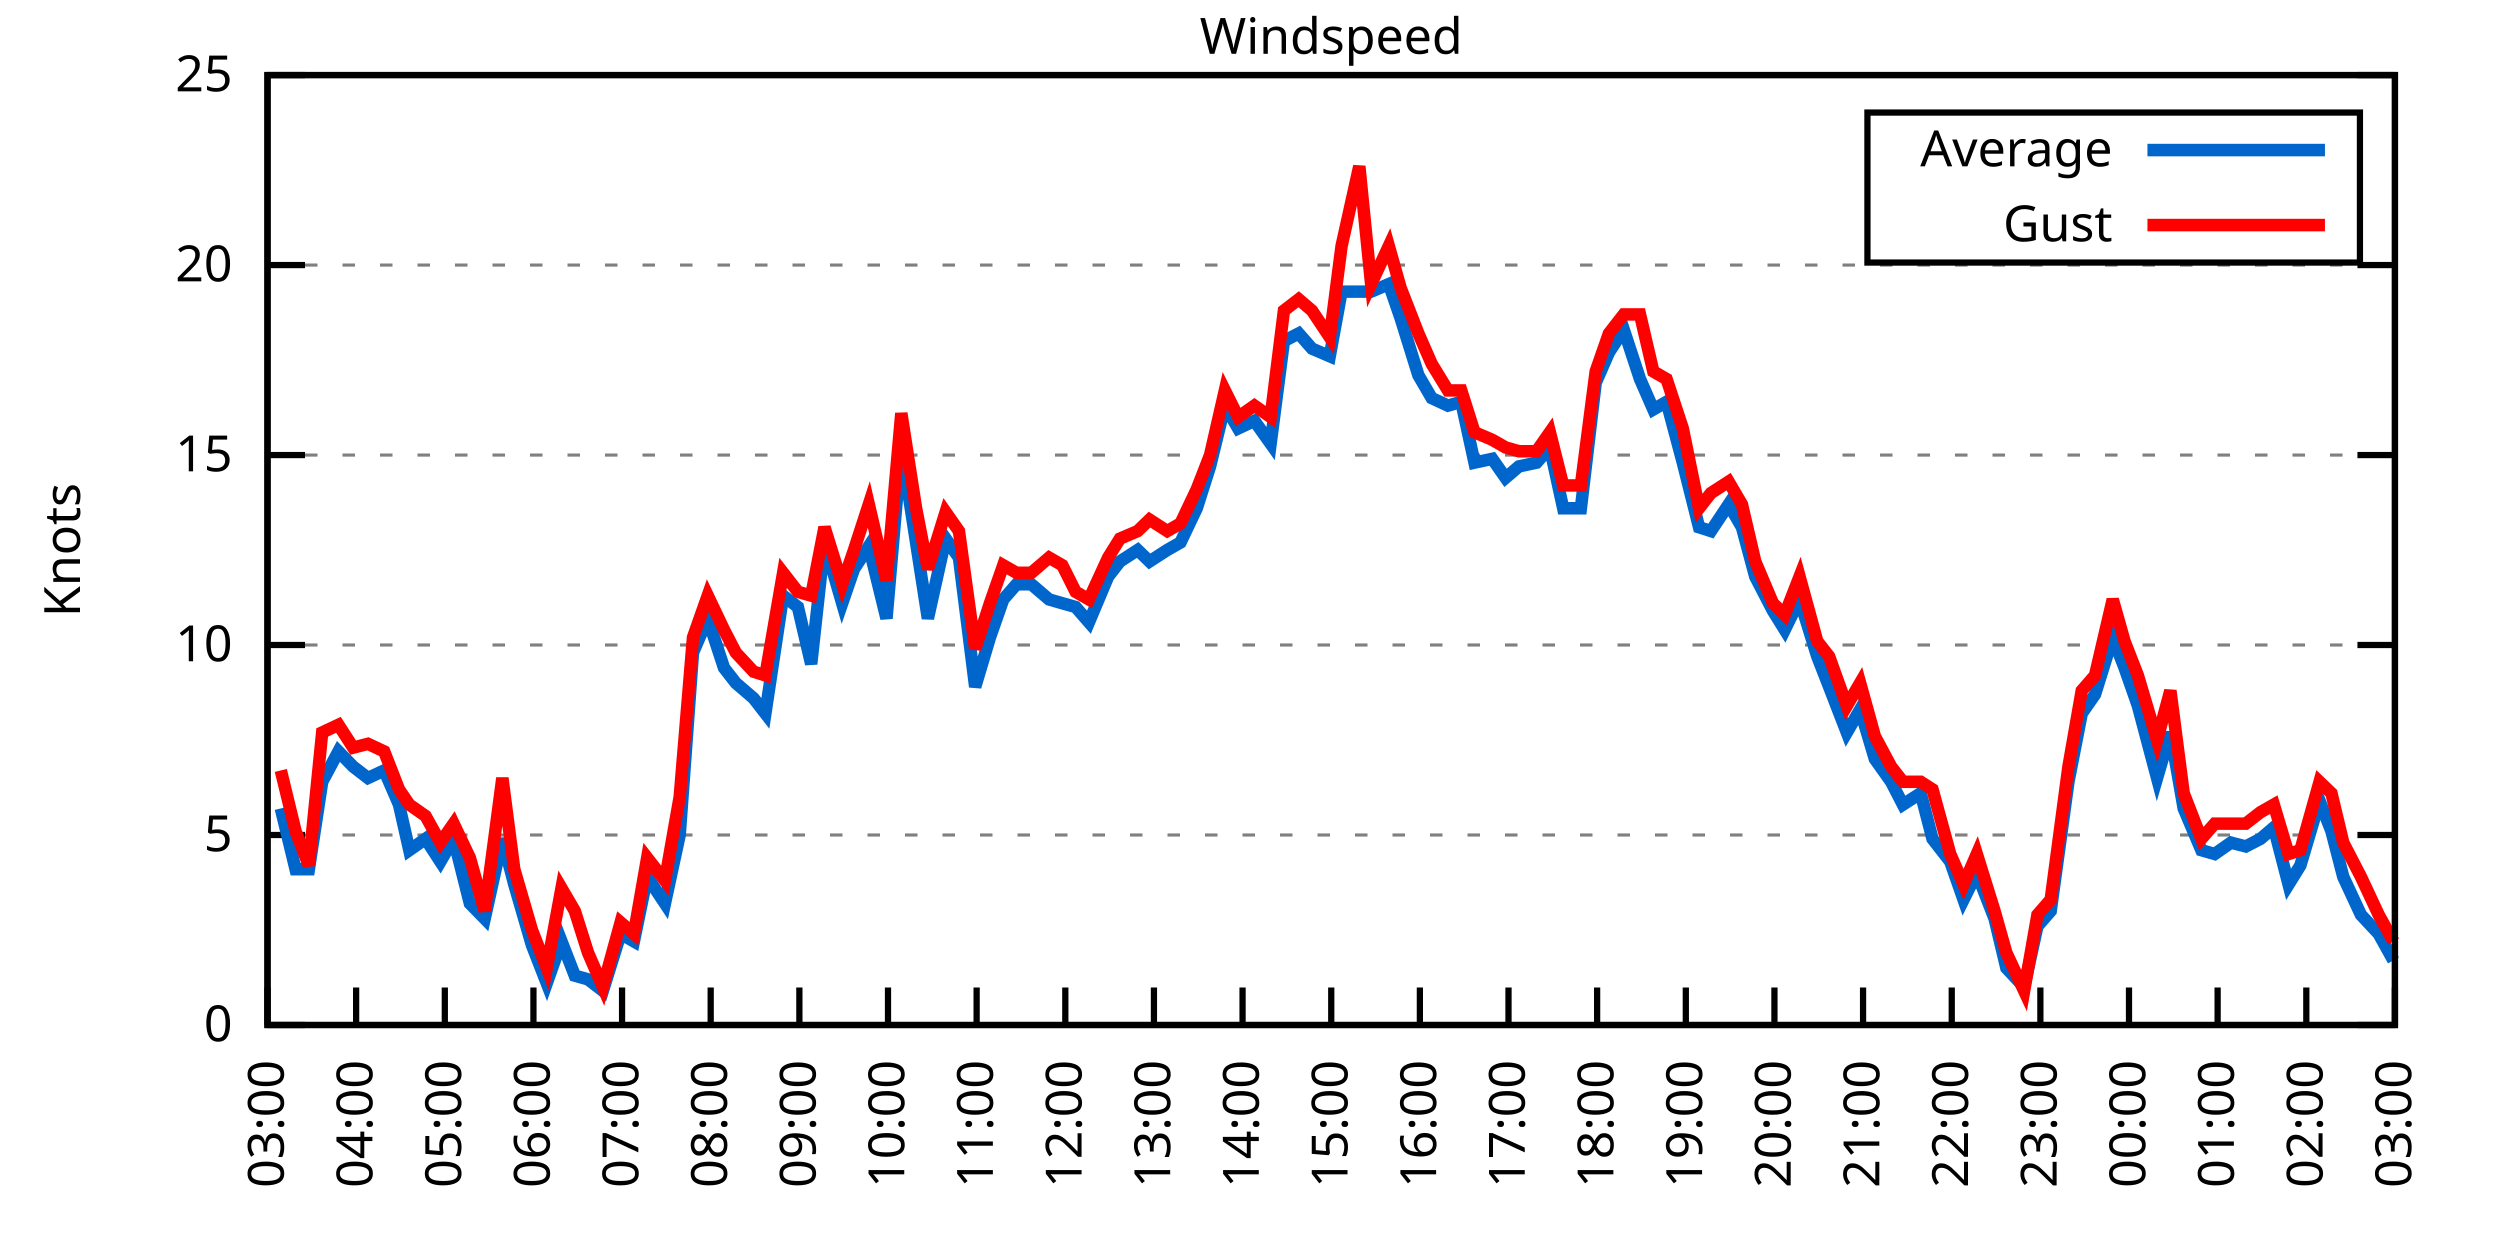
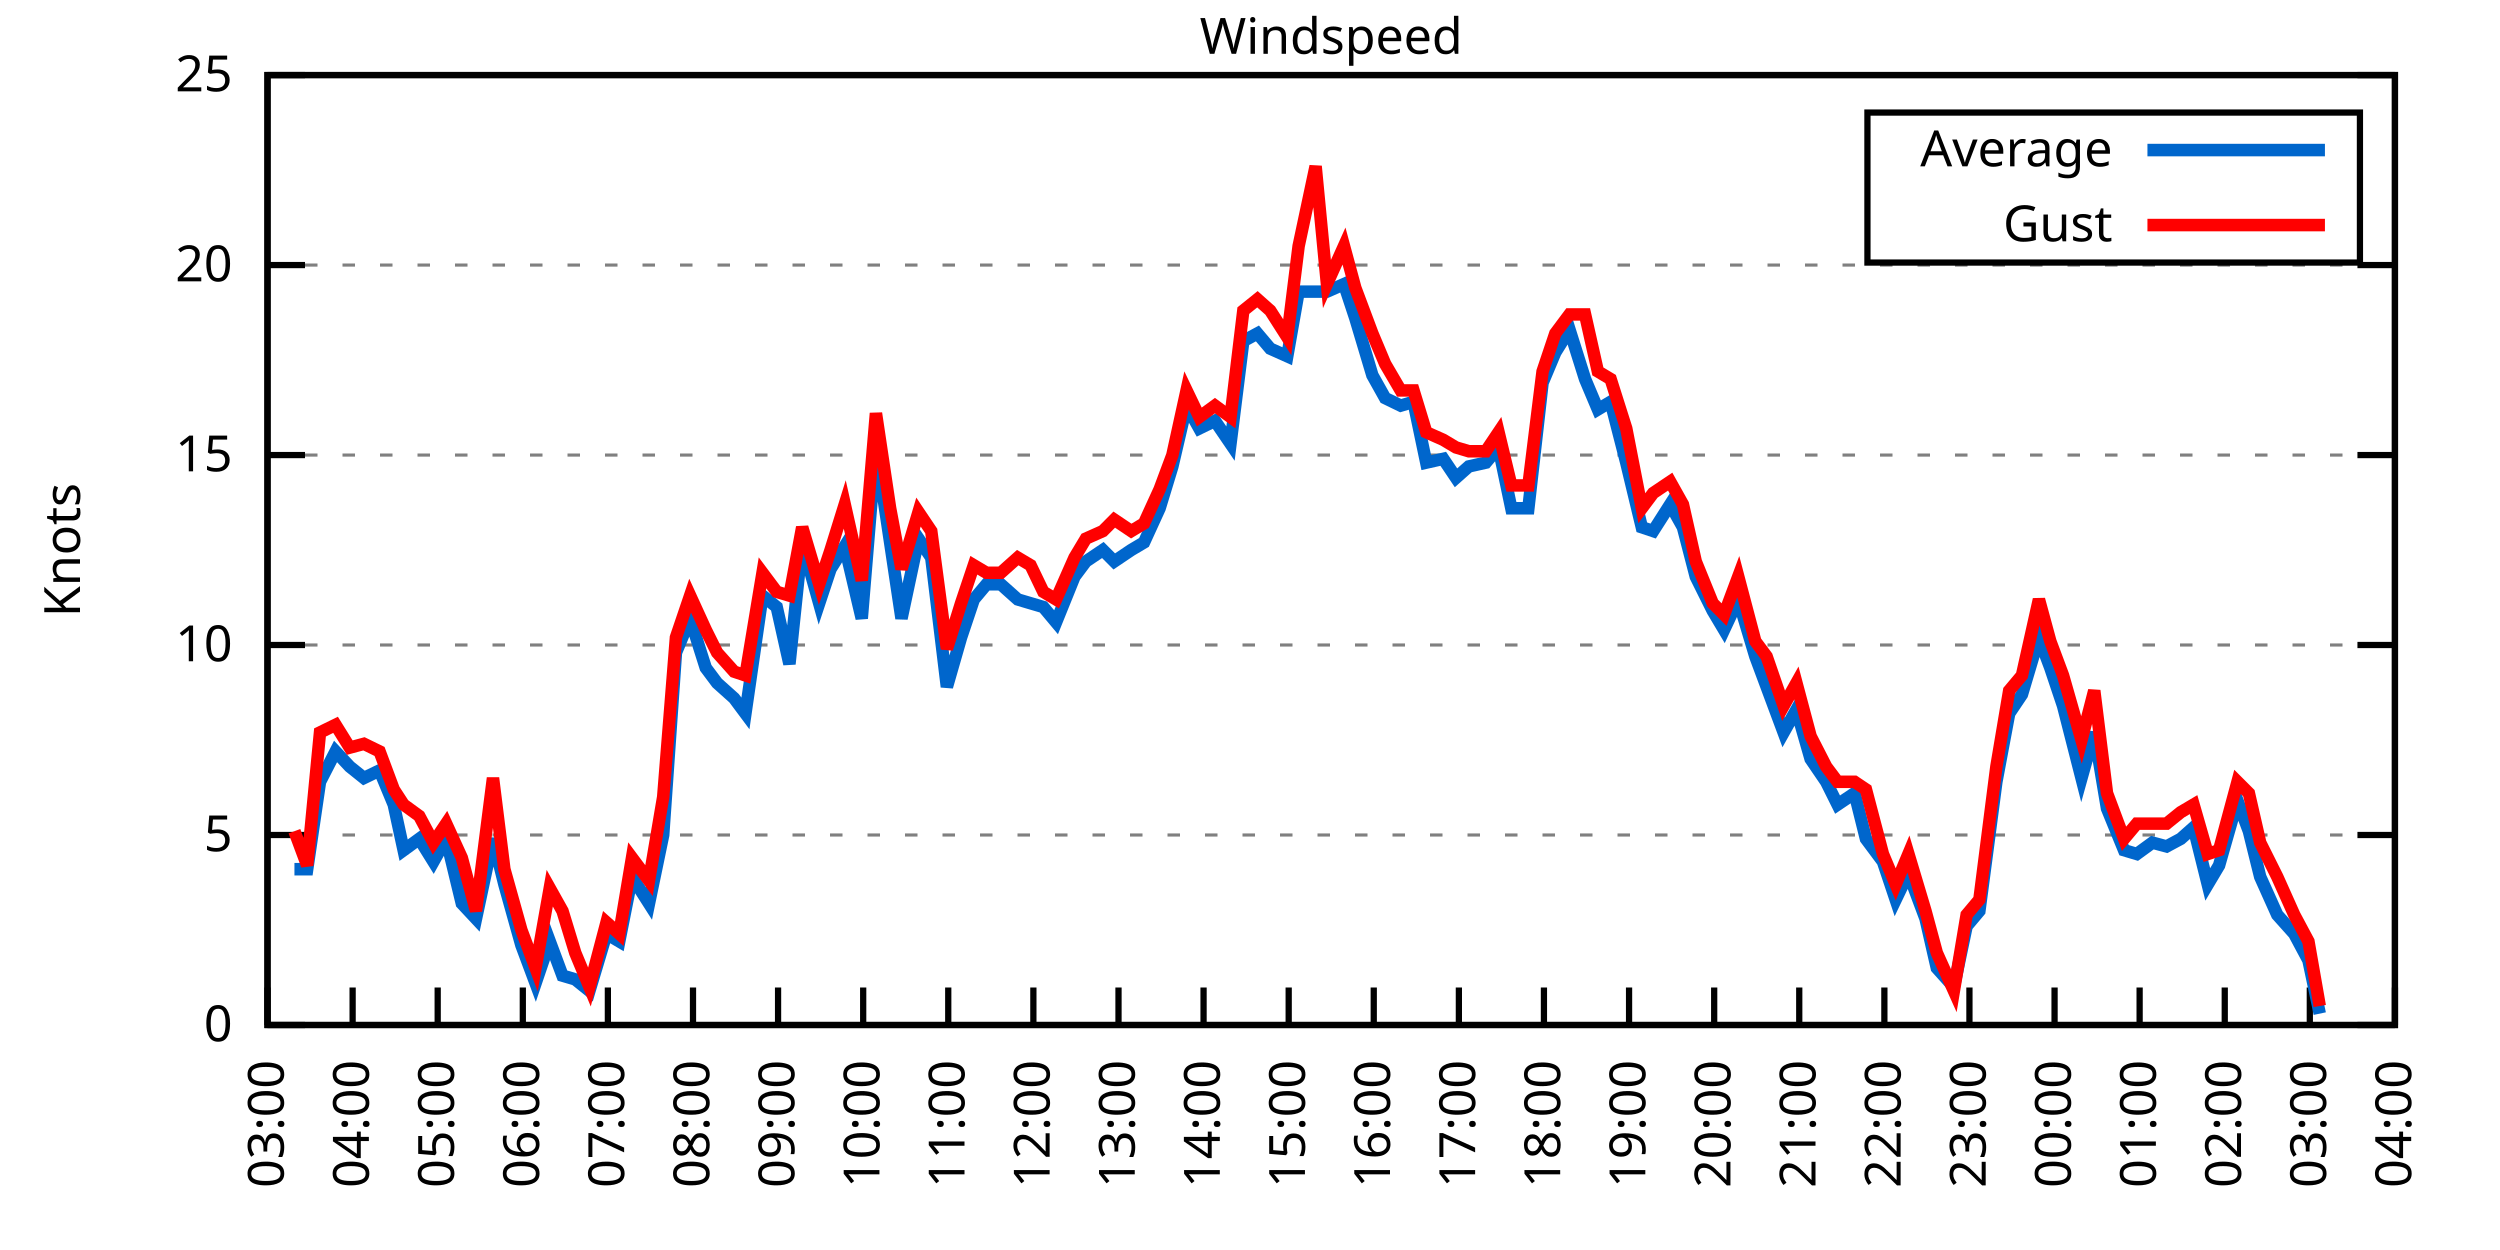
<svg xmlns="http://www.w3.org/2000/svg" xmlns:xlink="http://www.w3.org/1999/xlink" width="400" height="200" viewBox="0 0 400 200">
  <g id="gnuplot_canvas">
    <rect x="0" y="0" width="400" height="200" fill="none" />
    <defs>
      <circle id="gpDot" r="0.5" stroke-width="0.5" stroke="currentColor" />
      <path id="gpPt0" stroke-width="0.333" stroke="currentColor" d="M-1,0 h2 M0,-1 v2" />
      <path id="gpPt1" stroke-width="0.333" stroke="currentColor" d="M-1,-1 L1,1 M1,-1 L-1,1" />
      <path id="gpPt2" stroke-width="0.333" stroke="currentColor" d="M-1,0 L1,0 M0,-1 L0,1 M-1,-1 L1,1 M-1,1 L1,-1" />
      <rect id="gpPt3" stroke-width="0.333" stroke="currentColor" x="-1" y="-1" width="2" height="2" />
      <rect id="gpPt4" stroke-width="0.333" stroke="currentColor" fill="currentColor" x="-1" y="-1" width="2" height="2" />
      <circle id="gpPt5" stroke-width="0.333" stroke="currentColor" cx="0" cy="0" r="1" />
      <use xlink:href="#gpPt5" id="gpPt6" fill="currentColor" stroke="none" />
      <path id="gpPt7" stroke-width="0.333" stroke="currentColor" d="M0,-1.33 L-1.33,0.67 L1.33,0.67 z" />
      <use xlink:href="#gpPt7" id="gpPt8" fill="currentColor" stroke="none" />
      <use xlink:href="#gpPt7" id="gpPt9" stroke="currentColor" transform="rotate(180)" />
      <use xlink:href="#gpPt9" id="gpPt10" fill="currentColor" stroke="none" />
      <use xlink:href="#gpPt3" id="gpPt11" stroke="currentColor" transform="rotate(45)" />
      <use xlink:href="#gpPt11" id="gpPt12" fill="currentColor" stroke="none" />
      <path id="gpPt13" stroke-width="0.333" stroke="currentColor" d="M0,1.330 L1.265,0.411 L0.782,-1.067 L-0.782,-1.076 L-1.265,0.411 z" />
      <use xlink:href="#gpPt13" id="gpPt14" fill="currentColor" stroke="none" />
      <filter id="textbox" filterUnits="objectBoundingBox" x="0" y="0" height="1" width="1">
        <feFlood flood-color="white" flood-opacity="1" result="bgnd" />
        <feComposite in="SourceGraphic" in2="bgnd" operator="atop" />
      </filter>
      <filter id="greybox" filterUnits="objectBoundingBox" x="0" y="0" height="1" width="1">
        <feFlood flood-color="lightgrey" flood-opacity="1" result="grey" />
        <feComposite in="SourceGraphic" in2="grey" operator="atop" />
      </filter>
    </defs>
    <g fill="none" color="white" stroke="currentColor" stroke-width="1.00" stroke-linecap="butt" stroke-linejoin="miter">
</g>
    <g fill="none" color="black" stroke="currentColor" stroke-width="1.00" stroke-linecap="butt" stroke-linejoin="miter">
      <g stroke="none" shape-rendering="crispEdges">
        <polygon fill="rgb(255, 255, 255)" points="42.80,164.00 383.18,164.00 383.18,12.02 42.80,12.02 " />
      </g>
    </g>
    <g fill="none" color="black" stroke="currentColor" stroke-width="1.00" stroke-linecap="butt" stroke-linejoin="miter">
</g>
    <g fill="none" color="black" stroke="black" stroke-width="0.50" stroke-linecap="butt" stroke-linejoin="miter">
</g>
    <g fill="none" color="gray" stroke="currentColor" stroke-width="0.50" stroke-linecap="butt" stroke-linejoin="miter">
      <path stroke="gray" stroke-dasharray="2,4" class="gridline" d="M42.80,164.00 L383.19,164.00  " />
    </g>
    <g fill="none" color="gray" stroke="gray" stroke-width="1.00" stroke-linecap="butt" stroke-linejoin="miter">
</g>
    <g fill="none" color="black" stroke="currentColor" stroke-width="1.00" stroke-linecap="butt" stroke-linejoin="miter">
      <path stroke="black" d="M42.80,164.00 L48.80,164.00 M383.19,164.00 L377.19,164.00  " />
      <g transform="translate(37.20,166.60)" stroke="none" fill="black" font-family="Sans" font-size="8.00" text-anchor="end">
        <text>
          <tspan font-family="Sans"> 0</tspan>
        </text>
      </g>
    </g>
    <g fill="none" color="black" stroke="currentColor" stroke-width="1.00" stroke-linecap="butt" stroke-linejoin="miter">
</g>
    <g fill="none" color="black" stroke="black" stroke-width="0.50" stroke-linecap="butt" stroke-linejoin="miter">
</g>
    <g fill="none" color="gray" stroke="currentColor" stroke-width="0.50" stroke-linecap="butt" stroke-linejoin="miter">
      <path stroke="gray" stroke-dasharray="2,4" class="gridline" d="M42.80,133.60 L383.19,133.60  " />
    </g>
    <g fill="none" color="gray" stroke="gray" stroke-width="1.00" stroke-linecap="butt" stroke-linejoin="miter">
</g>
    <g fill="none" color="black" stroke="currentColor" stroke-width="1.00" stroke-linecap="butt" stroke-linejoin="miter">
      <path stroke="black" d="M42.80,133.60 L48.80,133.60 M383.19,133.60 L377.19,133.60  " />
      <g transform="translate(37.20,136.20)" stroke="none" fill="black" font-family="Sans" font-size="8.00" text-anchor="end">
        <text>
          <tspan font-family="Sans"> 5</tspan>
        </text>
      </g>
    </g>
    <g fill="none" color="black" stroke="currentColor" stroke-width="1.00" stroke-linecap="butt" stroke-linejoin="miter">
</g>
    <g fill="none" color="black" stroke="black" stroke-width="0.50" stroke-linecap="butt" stroke-linejoin="miter">
</g>
    <g fill="none" color="gray" stroke="currentColor" stroke-width="0.50" stroke-linecap="butt" stroke-linejoin="miter">
      <path stroke="gray" stroke-dasharray="2,4" class="gridline" d="M42.80,103.20 L383.19,103.20  " />
    </g>
    <g fill="none" color="gray" stroke="gray" stroke-width="1.00" stroke-linecap="butt" stroke-linejoin="miter">
</g>
    <g fill="none" color="black" stroke="currentColor" stroke-width="1.00" stroke-linecap="butt" stroke-linejoin="miter">
      <path stroke="black" d="M42.80,103.20 L48.80,103.20 M383.19,103.20 L377.19,103.20  " />
      <g transform="translate(37.20,105.80)" stroke="none" fill="black" font-family="Sans" font-size="8.00" text-anchor="end">
        <text>
          <tspan font-family="Sans"> 10</tspan>
        </text>
      </g>
    </g>
    <g fill="none" color="black" stroke="currentColor" stroke-width="1.00" stroke-linecap="butt" stroke-linejoin="miter">
</g>
    <g fill="none" color="black" stroke="black" stroke-width="0.50" stroke-linecap="butt" stroke-linejoin="miter">
</g>
    <g fill="none" color="gray" stroke="currentColor" stroke-width="0.50" stroke-linecap="butt" stroke-linejoin="miter">
      <path stroke="gray" stroke-dasharray="2,4" class="gridline" d="M42.80,72.81 L383.19,72.81  " />
    </g>
    <g fill="none" color="gray" stroke="gray" stroke-width="1.00" stroke-linecap="butt" stroke-linejoin="miter">
</g>
    <g fill="none" color="black" stroke="currentColor" stroke-width="1.00" stroke-linecap="butt" stroke-linejoin="miter">
      <path stroke="black" d="M42.80,72.81 L48.80,72.81 M383.19,72.81 L377.19,72.81  " />
      <g transform="translate(37.20,75.41)" stroke="none" fill="black" font-family="Sans" font-size="8.00" text-anchor="end">
        <text>
          <tspan font-family="Sans"> 15</tspan>
        </text>
      </g>
    </g>
    <g fill="none" color="black" stroke="currentColor" stroke-width="1.00" stroke-linecap="butt" stroke-linejoin="miter">
</g>
    <g fill="none" color="black" stroke="black" stroke-width="0.50" stroke-linecap="butt" stroke-linejoin="miter">
</g>
    <g fill="none" color="gray" stroke="currentColor" stroke-width="0.50" stroke-linecap="butt" stroke-linejoin="miter">
      <path stroke="gray" stroke-dasharray="2,4" class="gridline" d="M42.80,42.41 L383.19,42.41  " />
    </g>
    <g fill="none" color="gray" stroke="gray" stroke-width="1.00" stroke-linecap="butt" stroke-linejoin="miter">
</g>
    <g fill="none" color="black" stroke="currentColor" stroke-width="1.00" stroke-linecap="butt" stroke-linejoin="miter">
      <path stroke="black" d="M42.80,42.41 L48.80,42.41 M383.19,42.41 L377.19,42.41  " />
      <g transform="translate(37.20,45.01)" stroke="none" fill="black" font-family="Sans" font-size="8.00" text-anchor="end">
        <text>
          <tspan font-family="Sans"> 20</tspan>
        </text>
      </g>
    </g>
    <g fill="none" color="black" stroke="currentColor" stroke-width="1.00" stroke-linecap="butt" stroke-linejoin="miter">
</g>
    <g fill="none" color="black" stroke="black" stroke-width="0.50" stroke-linecap="butt" stroke-linejoin="miter">
</g>
    <g fill="none" color="gray" stroke="currentColor" stroke-width="0.50" stroke-linecap="butt" stroke-linejoin="miter">
      <path stroke="gray" stroke-dasharray="2,4" class="gridline" d="M42.80,12.01 L383.19,12.01  " />
    </g>
    <g fill="none" color="gray" stroke="gray" stroke-width="1.00" stroke-linecap="butt" stroke-linejoin="miter">
</g>
    <g fill="none" color="black" stroke="currentColor" stroke-width="1.00" stroke-linecap="butt" stroke-linejoin="miter">
      <path stroke="black" d="M42.80,12.01 L48.80,12.01 M383.19,12.01 L377.19,12.01  " />
      <g transform="translate(37.20,14.61)" stroke="none" fill="black" font-family="Sans" font-size="8.00" text-anchor="end">
        <text>
          <tspan font-family="Sans"> 25</tspan>
        </text>
      </g>
    </g>
    <g fill="none" color="black" stroke="currentColor" stroke-width="1.00" stroke-linecap="butt" stroke-linejoin="miter">
      <path stroke="black" d="M42.80,164.00 L42.80,158.00  " />
      <g transform="translate(45.40,169.60) rotate(270.00)" stroke="none" fill="black" font-family="Sans" font-size="8.00" text-anchor="end">
        <text>
          <tspan font-family="Sans">03:00</tspan>
        </text>
      </g>
    </g>
    <g fill="none" color="black" stroke="currentColor" stroke-width="1.00" stroke-linecap="butt" stroke-linejoin="miter">
-       <path stroke="black" d="M56.98,164.00 L56.98,158.00  " />
-       <g transform="translate(59.58,169.60) rotate(270.00)" stroke="none" fill="black" font-family="Sans" font-size="8.00" text-anchor="end">
+       <path stroke="black" d="M56.42,164.00 L56.42,158.00  " />
+       <g transform="translate(59.02,169.60) rotate(270.00)" stroke="none" fill="black" font-family="Sans" font-size="8.00" text-anchor="end">
        <text>
          <tspan font-family="Sans">04:00</tspan>
        </text>
      </g>
    </g>
    <g fill="none" color="black" stroke="currentColor" stroke-width="1.00" stroke-linecap="butt" stroke-linejoin="miter">
-       <path stroke="black" d="M71.17,164.00 L71.17,158.00  " />
-       <g transform="translate(73.77,169.60) rotate(270.00)" stroke="none" fill="black" font-family="Sans" font-size="8.00" text-anchor="end">
+       <path stroke="black" d="M70.03,164.00 L70.03,158.00  " />
+       <g transform="translate(72.63,169.60) rotate(270.00)" stroke="none" fill="black" font-family="Sans" font-size="8.00" text-anchor="end">
        <text>
          <tspan font-family="Sans">05:00</tspan>
        </text>
      </g>
    </g>
    <g fill="none" color="black" stroke="currentColor" stroke-width="1.00" stroke-linecap="butt" stroke-linejoin="miter">
-       <path stroke="black" d="M85.35,164.00 L85.35,158.00  " />
-       <g transform="translate(87.95,169.60) rotate(270.00)" stroke="none" fill="black" font-family="Sans" font-size="8.00" text-anchor="end">
+       <path stroke="black" d="M83.65,164.00 L83.65,158.00  " />
+       <g transform="translate(86.25,169.60) rotate(270.00)" stroke="none" fill="black" font-family="Sans" font-size="8.00" text-anchor="end">
        <text>
          <tspan font-family="Sans">06:00</tspan>
        </text>
      </g>
    </g>
    <g fill="none" color="black" stroke="currentColor" stroke-width="1.00" stroke-linecap="butt" stroke-linejoin="miter">
-       <path stroke="black" d="M99.53,164.00 L99.53,158.00  " />
-       <g transform="translate(102.13,169.60) rotate(270.00)" stroke="none" fill="black" font-family="Sans" font-size="8.00" text-anchor="end">
+       <path stroke="black" d="M97.26,164.00 L97.26,158.00  " />
+       <g transform="translate(99.86,169.60) rotate(270.00)" stroke="none" fill="black" font-family="Sans" font-size="8.00" text-anchor="end">
        <text>
          <tspan font-family="Sans">07:00</tspan>
        </text>
      </g>
    </g>
    <g fill="none" color="black" stroke="currentColor" stroke-width="1.00" stroke-linecap="butt" stroke-linejoin="miter">
-       <path stroke="black" d="M113.71,164.00 L113.71,158.00  " />
-       <g transform="translate(116.31,169.60) rotate(270.00)" stroke="none" fill="black" font-family="Sans" font-size="8.00" text-anchor="end">
+       <path stroke="black" d="M110.88,164.00 L110.88,158.00  " />
+       <g transform="translate(113.48,169.60) rotate(270.00)" stroke="none" fill="black" font-family="Sans" font-size="8.00" text-anchor="end">
        <text>
          <tspan font-family="Sans">08:00</tspan>
        </text>
      </g>
    </g>
    <g fill="none" color="black" stroke="currentColor" stroke-width="1.00" stroke-linecap="butt" stroke-linejoin="miter">
-       <path stroke="black" d="M127.90,164.00 L127.90,158.00  " />
-       <g transform="translate(130.50,169.60) rotate(270.00)" stroke="none" fill="black" font-family="Sans" font-size="8.00" text-anchor="end">
+       <path stroke="black" d="M124.49,164.00 L124.49,158.00  " />
+       <g transform="translate(127.09,169.60) rotate(270.00)" stroke="none" fill="black" font-family="Sans" font-size="8.00" text-anchor="end">
        <text>
          <tspan font-family="Sans">09:00</tspan>
        </text>
      </g>
    </g>
    <g fill="none" color="black" stroke="currentColor" stroke-width="1.00" stroke-linecap="butt" stroke-linejoin="miter">
-       <path stroke="black" d="M142.08,164.00 L142.08,158.00  " />
-       <g transform="translate(144.68,169.60) rotate(270.00)" stroke="none" fill="black" font-family="Sans" font-size="8.00" text-anchor="end">
+       <path stroke="black" d="M138.11,164.00 L138.11,158.00  " />
+       <g transform="translate(140.71,169.60) rotate(270.00)" stroke="none" fill="black" font-family="Sans" font-size="8.00" text-anchor="end">
        <text>
          <tspan font-family="Sans">10:00</tspan>
        </text>
      </g>
    </g>
    <g fill="none" color="black" stroke="currentColor" stroke-width="1.00" stroke-linecap="butt" stroke-linejoin="miter">
-       <path stroke="black" d="M156.26,164.00 L156.26,158.00  " />
-       <g transform="translate(158.86,169.60) rotate(270.00)" stroke="none" fill="black" font-family="Sans" font-size="8.00" text-anchor="end">
+       <path stroke="black" d="M151.72,164.00 L151.72,158.00  " />
+       <g transform="translate(154.32,169.60) rotate(270.00)" stroke="none" fill="black" font-family="Sans" font-size="8.00" text-anchor="end">
        <text>
          <tspan font-family="Sans">11:00</tspan>
        </text>
      </g>
    </g>
    <g fill="none" color="black" stroke="currentColor" stroke-width="1.00" stroke-linecap="butt" stroke-linejoin="miter">
-       <path stroke="black" d="M170.45,164.00 L170.45,158.00  " />
-       <g transform="translate(173.05,169.60) rotate(270.00)" stroke="none" fill="black" font-family="Sans" font-size="8.00" text-anchor="end">
+       <path stroke="black" d="M165.34,164.00 L165.34,158.00  " />
+       <g transform="translate(167.94,169.60) rotate(270.00)" stroke="none" fill="black" font-family="Sans" font-size="8.00" text-anchor="end">
        <text>
          <tspan font-family="Sans">12:00</tspan>
        </text>
      </g>
    </g>
    <g fill="none" color="black" stroke="currentColor" stroke-width="1.00" stroke-linecap="butt" stroke-linejoin="miter">
-       <path stroke="black" d="M184.63,164.00 L184.63,158.00  " />
-       <g transform="translate(187.23,169.60) rotate(270.00)" stroke="none" fill="black" font-family="Sans" font-size="8.00" text-anchor="end">
+       <path stroke="black" d="M178.96,164.00 L178.96,158.00  " />
+       <g transform="translate(181.56,169.60) rotate(270.00)" stroke="none" fill="black" font-family="Sans" font-size="8.00" text-anchor="end">
        <text>
          <tspan font-family="Sans">13:00</tspan>
        </text>
      </g>
    </g>
    <g fill="none" color="black" stroke="currentColor" stroke-width="1.00" stroke-linecap="butt" stroke-linejoin="miter">
-       <path stroke="black" d="M198.81,164.00 L198.81,158.00  " />
-       <g transform="translate(201.41,169.60) rotate(270.00)" stroke="none" fill="black" font-family="Sans" font-size="8.00" text-anchor="end">
+       <path stroke="black" d="M192.57,164.00 L192.57,158.00  " />
+       <g transform="translate(195.17,169.60) rotate(270.00)" stroke="none" fill="black" font-family="Sans" font-size="8.00" text-anchor="end">
        <text>
          <tspan font-family="Sans">14:00</tspan>
        </text>
      </g>
    </g>
    <g fill="none" color="black" stroke="currentColor" stroke-width="1.00" stroke-linecap="butt" stroke-linejoin="miter">
-       <path stroke="black" d="M213.00,164.00 L213.00,158.00  " />
-       <g transform="translate(215.60,169.60) rotate(270.00)" stroke="none" fill="black" font-family="Sans" font-size="8.00" text-anchor="end">
+       <path stroke="black" d="M206.19,164.00 L206.19,158.00  " />
+       <g transform="translate(208.79,169.60) rotate(270.00)" stroke="none" fill="black" font-family="Sans" font-size="8.00" text-anchor="end">
        <text>
          <tspan font-family="Sans">15:00</tspan>
        </text>
      </g>
    </g>
    <g fill="none" color="black" stroke="currentColor" stroke-width="1.00" stroke-linecap="butt" stroke-linejoin="miter">
-       <path stroke="black" d="M227.18,164.00 L227.18,158.00  " />
-       <g transform="translate(229.78,169.60) rotate(270.00)" stroke="none" fill="black" font-family="Sans" font-size="8.00" text-anchor="end">
+       <path stroke="black" d="M219.80,164.00 L219.80,158.00  " />
+       <g transform="translate(222.40,169.60) rotate(270.00)" stroke="none" fill="black" font-family="Sans" font-size="8.00" text-anchor="end">
        <text>
          <tspan font-family="Sans">16:00</tspan>
        </text>
      </g>
    </g>
    <g fill="none" color="black" stroke="currentColor" stroke-width="1.00" stroke-linecap="butt" stroke-linejoin="miter">
-       <path stroke="black" d="M241.36,164.00 L241.36,158.00  " />
-       <g transform="translate(243.96,169.60) rotate(270.00)" stroke="none" fill="black" font-family="Sans" font-size="8.00" text-anchor="end">
+       <path stroke="black" d="M233.42,164.00 L233.42,158.00  " />
+       <g transform="translate(236.02,169.60) rotate(270.00)" stroke="none" fill="black" font-family="Sans" font-size="8.00" text-anchor="end">
        <text>
          <tspan font-family="Sans">17:00</tspan>
        </text>
      </g>
    </g>
    <g fill="none" color="black" stroke="currentColor" stroke-width="1.00" stroke-linecap="butt" stroke-linejoin="miter">
-       <path stroke="black" d="M255.54,164.00 L255.54,158.00  " />
-       <g transform="translate(258.14,169.60) rotate(270.00)" stroke="none" fill="black" font-family="Sans" font-size="8.00" text-anchor="end">
+       <path stroke="black" d="M247.03,164.00 L247.03,158.00  " />
+       <g transform="translate(249.63,169.60) rotate(270.00)" stroke="none" fill="black" font-family="Sans" font-size="8.00" text-anchor="end">
        <text>
          <tspan font-family="Sans">18:00</tspan>
        </text>
      </g>
    </g>
    <g fill="none" color="black" stroke="currentColor" stroke-width="1.00" stroke-linecap="butt" stroke-linejoin="miter">
-       <path stroke="black" d="M269.73,164.00 L269.73,158.00  " />
-       <g transform="translate(272.33,169.60) rotate(270.00)" stroke="none" fill="black" font-family="Sans" font-size="8.00" text-anchor="end">
+       <path stroke="black" d="M260.65,164.00 L260.65,158.00  " />
+       <g transform="translate(263.25,169.60) rotate(270.00)" stroke="none" fill="black" font-family="Sans" font-size="8.00" text-anchor="end">
        <text>
          <tspan font-family="Sans">19:00</tspan>
        </text>
      </g>
    </g>
    <g fill="none" color="black" stroke="currentColor" stroke-width="1.00" stroke-linecap="butt" stroke-linejoin="miter">
-       <path stroke="black" d="M283.91,164.00 L283.91,158.00  " />
-       <g transform="translate(286.51,169.60) rotate(270.00)" stroke="none" fill="black" font-family="Sans" font-size="8.00" text-anchor="end">
+       <path stroke="black" d="M274.27,164.00 L274.27,158.00  " />
+       <g transform="translate(276.87,169.60) rotate(270.00)" stroke="none" fill="black" font-family="Sans" font-size="8.00" text-anchor="end">
        <text>
          <tspan font-family="Sans">20:00</tspan>
        </text>
      </g>
    </g>
    <g fill="none" color="black" stroke="currentColor" stroke-width="1.00" stroke-linecap="butt" stroke-linejoin="miter">
-       <path stroke="black" d="M298.09,164.00 L298.09,158.00  " />
-       <g transform="translate(300.69,169.60) rotate(270.00)" stroke="none" fill="black" font-family="Sans" font-size="8.00" text-anchor="end">
+       <path stroke="black" d="M287.88,164.00 L287.88,158.00  " />
+       <g transform="translate(290.48,169.60) rotate(270.00)" stroke="none" fill="black" font-family="Sans" font-size="8.00" text-anchor="end">
        <text>
          <tspan font-family="Sans">21:00</tspan>
        </text>
      </g>
    </g>
    <g fill="none" color="black" stroke="currentColor" stroke-width="1.00" stroke-linecap="butt" stroke-linejoin="miter">
-       <path stroke="black" d="M312.28,164.00 L312.28,158.00  " />
-       <g transform="translate(314.88,169.60) rotate(270.00)" stroke="none" fill="black" font-family="Sans" font-size="8.00" text-anchor="end">
+       <path stroke="black" d="M301.50,164.00 L301.50,158.00  " />
+       <g transform="translate(304.10,169.60) rotate(270.00)" stroke="none" fill="black" font-family="Sans" font-size="8.00" text-anchor="end">
        <text>
          <tspan font-family="Sans">22:00</tspan>
        </text>
      </g>
    </g>
    <g fill="none" color="black" stroke="currentColor" stroke-width="1.00" stroke-linecap="butt" stroke-linejoin="miter">
-       <path stroke="black" d="M326.46,164.00 L326.46,158.00  " />
-       <g transform="translate(329.06,169.60) rotate(270.00)" stroke="none" fill="black" font-family="Sans" font-size="8.00" text-anchor="end">
+       <path stroke="black" d="M315.11,164.00 L315.11,158.00  " />
+       <g transform="translate(317.71,169.60) rotate(270.00)" stroke="none" fill="black" font-family="Sans" font-size="8.00" text-anchor="end">
        <text>
          <tspan font-family="Sans">23:00</tspan>
        </text>
      </g>
    </g>
    <g fill="none" color="black" stroke="currentColor" stroke-width="1.00" stroke-linecap="butt" stroke-linejoin="miter">
-       <path stroke="black" d="M340.64,164.00 L340.64,158.00  " />
-       <g transform="translate(343.24,169.60) rotate(270.00)" stroke="none" fill="black" font-family="Sans" font-size="8.00" text-anchor="end">
+       <path stroke="black" d="M328.73,164.00 L328.73,158.00  " />
+       <g transform="translate(331.33,169.60) rotate(270.00)" stroke="none" fill="black" font-family="Sans" font-size="8.00" text-anchor="end">
        <text>
          <tspan font-family="Sans">00:00</tspan>
        </text>
      </g>
    </g>
    <g fill="none" color="black" stroke="currentColor" stroke-width="1.00" stroke-linecap="butt" stroke-linejoin="miter">
-       <path stroke="black" d="M354.82,164.00 L354.82,158.00  " />
-       <g transform="translate(357.42,169.60) rotate(270.00)" stroke="none" fill="black" font-family="Sans" font-size="8.00" text-anchor="end">
+       <path stroke="black" d="M342.34,164.00 L342.34,158.00  " />
+       <g transform="translate(344.94,169.60) rotate(270.00)" stroke="none" fill="black" font-family="Sans" font-size="8.00" text-anchor="end">
        <text>
          <tspan font-family="Sans">01:00</tspan>
        </text>
      </g>
    </g>
    <g fill="none" color="black" stroke="currentColor" stroke-width="1.00" stroke-linecap="butt" stroke-linejoin="miter">
-       <path stroke="black" d="M369.01,164.00 L369.01,158.00  " />
-       <g transform="translate(371.61,169.60) rotate(270.00)" stroke="none" fill="black" font-family="Sans" font-size="8.00" text-anchor="end">
+       <path stroke="black" d="M355.96,164.00 L355.96,158.00  " />
+       <g transform="translate(358.56,169.60) rotate(270.00)" stroke="none" fill="black" font-family="Sans" font-size="8.00" text-anchor="end">
        <text>
          <tspan font-family="Sans">02:00</tspan>
+         </text>
+       </g>
+     </g>
+     <g fill="none" color="black" stroke="currentColor" stroke-width="1.00" stroke-linecap="butt" stroke-linejoin="miter">
+       <path stroke="black" d="M369.57,164.00 L369.57,158.00  " />
+       <g transform="translate(372.17,169.60) rotate(270.00)" stroke="none" fill="black" font-family="Sans" font-size="8.00" text-anchor="end">
+         <text>
+           <tspan font-family="Sans">03:00</tspan>
        </text>
      </g>
    </g>
    <g fill="none" color="black" stroke="currentColor" stroke-width="1.00" stroke-linecap="butt" stroke-linejoin="miter">
      <path stroke="black" d="M383.19,164.00 L383.19,158.00  " />
      <g transform="translate(385.79,169.60) rotate(270.00)" stroke="none" fill="black" font-family="Sans" font-size="8.00" text-anchor="end">
        <text>
-           <tspan font-family="Sans">03:00</tspan>
+           <tspan font-family="Sans">04:00</tspan>
        </text>
      </g>
    </g>
    <g fill="none" color="black" stroke="currentColor" stroke-width="1.00" stroke-linecap="butt" stroke-linejoin="miter">
</g>
    <g fill="none" color="black" stroke="currentColor" stroke-width="1.00" stroke-linecap="butt" stroke-linejoin="miter">
      <path stroke="black" d="M42.80,12.01 L42.80,164.00 L383.19,164.00 L383.19,12.01 L42.80,12.01 Z  " />
    </g>
    <g fill="none" color="black" stroke="currentColor" stroke-width="1.00" stroke-linecap="butt" stroke-linejoin="miter">
</g>
    <g fill="none" color="black" stroke="currentColor" stroke-width="1.00" stroke-linecap="butt" stroke-linejoin="miter">
      <path stroke="black" d="M298.79,42.01 L298.79,18.01 L377.59,18.01 L377.59,42.01 L298.79,42.01 Z  " />
    </g>
    <g id="Windspeed_plot_1">
      <g fill="none" color="white" stroke="black" stroke-width="2.00" stroke-linecap="butt" stroke-linejoin="miter">
</g>
      <g fill="none" color="black" stroke="currentColor" stroke-width="2.00" stroke-linecap="butt" stroke-linejoin="miter">
        <g transform="translate(337.99,26.61)" stroke="none" fill="black" font-family="Sans" font-size="8.00" text-anchor="end">
          <text>
            <tspan font-family="Sans">Average</tspan>
          </text>
        </g>
      </g>
      <g fill="none" color="black" stroke="currentColor" stroke-width="2.00" stroke-linecap="butt" stroke-linejoin="miter">
-         <path stroke="rgb(  0, 102, 204)" d="M343.59,24.01 L371.99,24.01 M44.93,129.35 L47.29,139.07 L49.42,139.07 L51.55,125.09 L54.15,120.23 L56.51,122.66   L58.87,124.48 L61.47,123.27 L63.84,128.74 L65.49,136.03 L68.09,134.21 L70.46,137.86 L72.58,134.21 L75.18,144.55   L77.55,146.98 L80.38,134.21 L82.28,141.51 L85.11,151.23 L87.48,157.31 L89.84,150.62 L91.97,156.10 L94.09,156.70   L96.46,158.53 L99.30,149.41 L101.42,150.62 L103.55,140.29 L106.39,144.55 L108.75,133.60 L110.88,104.42 L113.24,98.95   L115.84,106.85 L117.73,109.28 L120.57,111.72 L122.46,114.15 L125.30,95.30 L127.66,97.12 L129.79,106.24 L131.92,86.79   L134.75,96.52 L136.64,91.04 L139.01,87.40 L141.84,98.95 L144.21,71.59 L146.57,86.79 L148.46,98.95 L151.30,86.18   L153.43,89.22 L156.03,109.89 L158.39,101.99 L160.52,95.91 L162.65,93.48 L165.01,93.48 L167.85,95.91 L169.97,96.52   L172.10,97.12 L174.23,99.56 L177.30,92.26 L179.19,89.83 L182.03,88.00 L183.92,89.83 L186.76,88.00 L188.88,86.79   L191.48,81.32 L193.61,74.63 L195.98,64.90 L198.10,68.55 L200.70,67.33 L203.30,70.98 L205.43,54.57 L207.79,53.35   L209.92,55.78 L212.76,57.00 L214.65,46.66 L217.49,46.66 L219.38,46.66 L222.21,45.45 L224.10,50.92 L226.94,60.04   L229.07,63.69 L231.67,64.90 L233.80,64.29 L235.92,74.02 L238.76,73.41 L240.89,76.45 L243.02,74.63 L245.85,74.02   L247.98,71.59 L250.11,81.32 L252.94,81.32 L255.31,61.25 L257.43,56.39 L259.80,52.74 L262.40,60.65 L264.53,65.51   L266.65,64.29 L269.25,74.02 L271.85,84.36 L273.75,84.97 L276.58,80.71 L278.71,84.36 L280.84,92.26 L283.67,97.73   L285.56,100.77 L287.93,95.91 L290.76,105.03 L292.66,109.89 L295.49,117.19 L297.62,113.54 L299.98,121.44 L302.58,125.09   L304.47,128.74 L307.31,126.91 L309.20,134.21 L312.04,137.86 L314.17,143.94 L316.29,139.68 L319.13,146.98 L321.02,154.88   L323.86,157.92 L325.99,148.19 L328.11,145.76 L330.95,125.09 L333.08,114.15 L335.20,111.11 L338.04,101.99 L339.93,106.85   L342.06,112.93 L345.13,124.48 L347.26,117.19 L349.39,129.35 L352.22,136.03 L354.35,136.64 L356.95,134.82 L359.32,135.43   L361.68,134.21 L363.81,132.39 L366.17,141.51 L368.06,138.47 L371.13,128.13 L373.03,132.99 L374.92,140.29 L377.75,146.37   L380.59,149.41 L382.95,153.66  " />
+         <path stroke="rgb(  0, 102, 204)" d="M343.59,24.01 L371.99,24.01 M47.11,139.07 L49.15,139.07 L51.20,125.09 L53.69,120.23 L55.96,122.66 L58.23,124.48   L60.73,123.27 L63.00,128.74 L64.58,136.03 L67.08,134.21 L69.35,137.86 L71.39,134.21 L73.89,144.55 L76.16,146.98   L78.88,134.21 L80.70,141.51 L83.42,151.23 L85.69,157.31 L87.96,150.62 L90.00,156.10 L92.04,156.70 L94.31,158.53   L97.04,149.41 L99.08,150.62 L101.12,140.29 L103.84,144.55 L106.11,133.60 L108.15,104.42 L110.42,98.95 L112.92,106.85   L114.74,109.28 L117.46,111.72 L119.27,114.15 L122.00,95.30 L124.27,97.12 L126.31,106.24 L128.35,86.79 L131.07,96.52   L132.89,91.04 L135.16,87.40 L137.88,98.95 L140.15,71.59 L142.42,86.79 L144.24,98.95 L146.96,86.18 L149.00,89.22   L151.50,109.89 L153.77,101.99 L155.81,95.91 L157.85,93.48 L160.12,93.48 L162.84,95.91 L164.89,96.52 L166.93,97.12   L168.97,99.56 L171.92,92.26 L173.74,89.83 L176.46,88.00 L178.28,89.83 L181.00,88.00 L183.04,86.79 L185.54,81.32   L187.58,74.63 L189.85,64.90 L191.89,68.55 L194.39,67.33 L196.88,70.98 L198.93,54.57 L201.19,53.35 L203.24,55.78   L205.96,57.00 L207.78,46.66 L210.50,46.66 L212.31,46.66 L215.04,45.45 L216.85,50.92 L219.58,60.04 L221.62,63.69   L224.11,64.90 L226.16,64.29 L228.20,74.02 L230.92,73.41 L232.96,76.45 L235.01,74.63 L237.73,74.02 L239.77,71.59   L241.81,81.32 L244.54,81.32 L246.81,61.25 L248.85,56.39 L251.12,52.74 L253.61,60.65 L255.66,65.51 L257.70,64.29   L260.20,74.02 L262.69,84.36 L264.51,84.97 L267.23,80.71 L269.27,84.36 L271.32,92.26 L274.04,97.73 L275.85,100.77   L278.12,95.91 L280.85,105.03 L282.66,109.89 L285.38,117.19 L287.43,113.54 L289.70,121.44 L292.19,125.09 L294.01,128.74   L296.73,126.91 L298.55,134.21 L301.27,137.86 L303.31,143.94 L305.35,139.68 L308.08,146.98 L309.89,154.88 L312.62,157.92   L314.66,148.19 L316.70,145.76 L319.42,125.09 L321.47,114.15 L323.51,111.11 L326.23,101.99 L328.05,106.85 L330.09,112.93   L333.04,124.48 L335.08,117.19 L337.12,129.35 L339.85,136.03 L341.89,136.64 L344.39,134.82 L346.65,135.43 L348.92,134.21   L350.97,132.39 L353.24,141.51 L355.05,138.47 L358.00,128.13 L359.82,132.99 L361.63,140.29 L364.36,146.37 L367.08,149.41   L369.35,153.66 L371.16,162.18  " />
      </g>
    </g>
    <g id="Windspeed_plot_2">
      <g fill="none" color="black" stroke="currentColor" stroke-width="2.00" stroke-linecap="butt" stroke-linejoin="miter">
        <g transform="translate(337.99,38.61)" stroke="none" fill="black" font-family="Sans" font-size="8.00" text-anchor="end">
          <text>
            <tspan font-family="Sans">Gust</tspan>
          </text>
        </g>
      </g>
      <g fill="none" color="black" stroke="currentColor" stroke-width="2.00" stroke-linecap="butt" stroke-linejoin="miter">
-         <path stroke="rgb(255,   0,   0)" d="M343.59,36.01 L371.99,36.01 M44.93,123.27 L47.29,132.99 L49.42,138.47 L51.55,117.19 L54.15,115.97 L56.51,119.62   L58.87,119.01 L61.47,120.23 L63.84,126.31 L65.49,128.74 L68.09,130.56 L70.46,134.82 L72.58,131.78 L75.18,137.25   L77.55,145.76 L80.38,124.48 L82.28,139.07 L85.11,148.80 L87.48,154.88 L89.84,142.11 L91.97,145.76 L94.09,152.45   L96.46,157.92 L99.30,147.59 L101.42,149.41 L103.55,137.25 L106.39,140.90 L108.75,127.52 L110.88,101.99 L113.24,95.30   L115.84,100.77 L117.73,104.42 L120.57,107.46 L122.46,108.07 L125.30,91.65 L127.66,94.69 L129.79,95.30 L131.92,84.36   L134.75,93.48 L136.64,88.00 L139.01,80.71 L141.84,92.87 L144.21,66.12 L146.57,81.32 L148.46,91.04 L151.30,81.93   L153.43,84.97 L156.03,103.81 L158.39,96.52 L160.52,90.44 L162.65,91.65 L165.01,91.65 L167.85,89.22 L169.97,90.44   L172.10,94.69 L174.23,95.91 L177.30,89.22 L179.19,86.18 L182.03,84.97 L183.92,83.14 L186.76,84.97 L188.88,83.75   L191.48,78.28 L193.61,72.81 L195.98,62.47 L198.10,66.73 L200.70,64.90 L203.30,66.73 L205.43,49.70 L207.79,47.88   L209.92,49.70 L212.76,53.96 L214.65,39.37 L217.49,26.60 L219.38,45.45 L222.21,39.37 L224.10,46.06 L226.94,53.35   L229.07,58.21 L231.67,62.47 L233.80,62.47 L235.92,69.16 L238.76,70.37 L240.89,71.59 L243.02,72.20 L245.85,72.20   L247.98,69.16 L250.11,77.67 L252.94,77.67 L255.31,59.43 L257.43,53.35 L259.80,50.31 L262.40,50.31 L264.53,59.43   L266.65,60.65 L269.25,68.55 L271.85,81.32 L273.75,78.89 L276.58,77.06 L278.71,80.71 L280.84,89.83 L283.67,96.52   L285.56,98.34 L287.93,92.26 L290.76,102.60 L292.66,105.03 L295.49,112.93 L297.62,109.28 L299.98,117.80 L302.58,122.66   L304.47,125.09 L307.31,125.09 L309.20,126.31 L312.04,136.64 L314.17,141.51 L316.29,136.64 L319.13,145.76 L321.02,152.45   L323.86,158.53 L325.99,146.37 L328.11,143.94 L330.95,122.66 L333.08,110.50 L335.20,108.07 L338.04,95.91 L339.93,102.60   L342.06,108.07 L345.13,118.40 L347.26,110.50 L349.39,126.91 L352.22,134.21 L354.35,131.78 L356.95,131.78 L359.32,131.78   L361.68,129.95 L363.81,128.74 L366.17,136.64 L368.06,136.03 L371.13,125.09 L373.03,126.91 L374.92,134.82 L377.75,140.29   L380.59,146.37 L382.95,150.62  " />
+         <path stroke="rgb(255,   0,   0)" d="M343.59,36.01 L371.99,36.01 M47.11,132.99 L49.15,138.47 L51.20,117.19 L53.69,115.97 L55.96,119.62 L58.23,119.01   L60.73,120.23 L63.00,126.31 L64.58,128.74 L67.08,130.56 L69.35,134.82 L71.39,131.78 L73.89,137.25 L76.16,145.76   L78.88,124.48 L80.70,139.07 L83.42,148.80 L85.69,154.88 L87.96,142.11 L90.00,145.76 L92.04,152.45 L94.31,157.92   L97.04,147.59 L99.08,149.41 L101.12,137.25 L103.84,140.90 L106.11,127.52 L108.15,101.99 L110.42,95.30 L112.92,100.77   L114.74,104.42 L117.46,107.46 L119.27,108.07 L122.00,91.65 L124.27,94.69 L126.31,95.30 L128.35,84.36 L131.07,93.48   L132.89,88.00 L135.16,80.71 L137.88,92.87 L140.15,66.12 L142.42,81.32 L144.24,91.04 L146.96,81.93 L149.00,84.97   L151.50,103.81 L153.77,96.52 L155.81,90.44 L157.85,91.65 L160.12,91.65 L162.84,89.22 L164.89,90.44 L166.93,94.69   L168.97,95.91 L171.92,89.22 L173.74,86.18 L176.46,84.97 L178.28,83.14 L181.00,84.97 L183.04,83.75 L185.54,78.28   L187.58,72.81 L189.85,62.47 L191.89,66.73 L194.39,64.90 L196.88,66.73 L198.93,49.70 L201.19,47.88 L203.24,49.70   L205.96,53.96 L207.78,39.37 L210.50,26.60 L212.31,45.45 L215.04,39.37 L216.85,46.06 L219.58,53.35 L221.62,58.21   L224.11,62.47 L226.16,62.47 L228.20,69.16 L230.92,70.37 L232.96,71.59 L235.01,72.20 L237.73,72.20 L239.77,69.16   L241.81,77.67 L244.54,77.67 L246.81,59.43 L248.85,53.35 L251.12,50.31 L253.61,50.31 L255.66,59.43 L257.70,60.65   L260.20,68.55 L262.69,81.32 L264.51,78.89 L267.23,77.06 L269.27,80.71 L271.32,89.83 L274.04,96.52 L275.85,98.34   L278.12,92.26 L280.85,102.60 L282.66,105.03 L285.38,112.93 L287.43,109.28 L289.70,117.80 L292.19,122.66 L294.01,125.09   L296.73,125.09 L298.55,126.31 L301.27,136.64 L303.31,141.51 L305.35,136.64 L308.08,145.76 L309.89,152.45 L312.62,158.53   L314.66,146.37 L316.70,143.94 L319.42,122.66 L321.47,110.50 L323.51,108.07 L326.23,95.91 L328.05,102.60 L330.09,108.07   L333.04,118.40 L335.08,110.50 L337.12,126.91 L339.85,134.21 L341.89,131.78 L344.39,131.78 L346.65,131.78 L348.92,129.95   L350.97,128.74 L353.24,136.64 L355.05,136.03 L358.00,125.09 L359.82,126.91 L361.63,134.82 L364.36,140.29 L367.08,146.37   L369.35,150.62 L371.16,160.96  " />
      </g>
    </g>
    <g fill="none" color="black" stroke="currentColor" stroke-width="2.00" stroke-linecap="butt" stroke-linejoin="miter">
</g>
    <g fill="none" color="black" stroke="black" stroke-width="1.00" stroke-linecap="butt" stroke-linejoin="miter">
</g>
    <g fill="none" color="black" stroke="currentColor" stroke-width="1.00" stroke-linecap="butt" stroke-linejoin="miter">
      <path stroke="black" d="M42.80,12.01 L42.80,164.00 L383.19,164.00 L383.19,12.01 L42.80,12.01 Z  " />
      <g transform="translate(12.80,88.01) rotate(270.00)" stroke="none" fill="black" font-family="Sans" font-size="8.00" text-anchor="middle">
        <text>
          <tspan font-family="Sans">Knots</tspan>
        </text>
      </g>
    </g>
    <g fill="none" color="black" stroke="currentColor" stroke-width="1.00" stroke-linecap="butt" stroke-linejoin="miter">
</g>
    <g fill="none" color="black" stroke="currentColor" stroke-width="1.00" stroke-linecap="butt" stroke-linejoin="miter">
      <g transform="translate(212.99,8.61)" stroke="none" fill="black" font-family="Sans" font-size="8.00" text-anchor="middle">
        <text>
          <tspan font-family="Sans">Windspeed</tspan>
        </text>
      </g>
    </g>
    <g fill="none" color="black" stroke="currentColor" stroke-width="1.00" stroke-linecap="butt" stroke-linejoin="miter">
</g>
  </g>
</svg>
